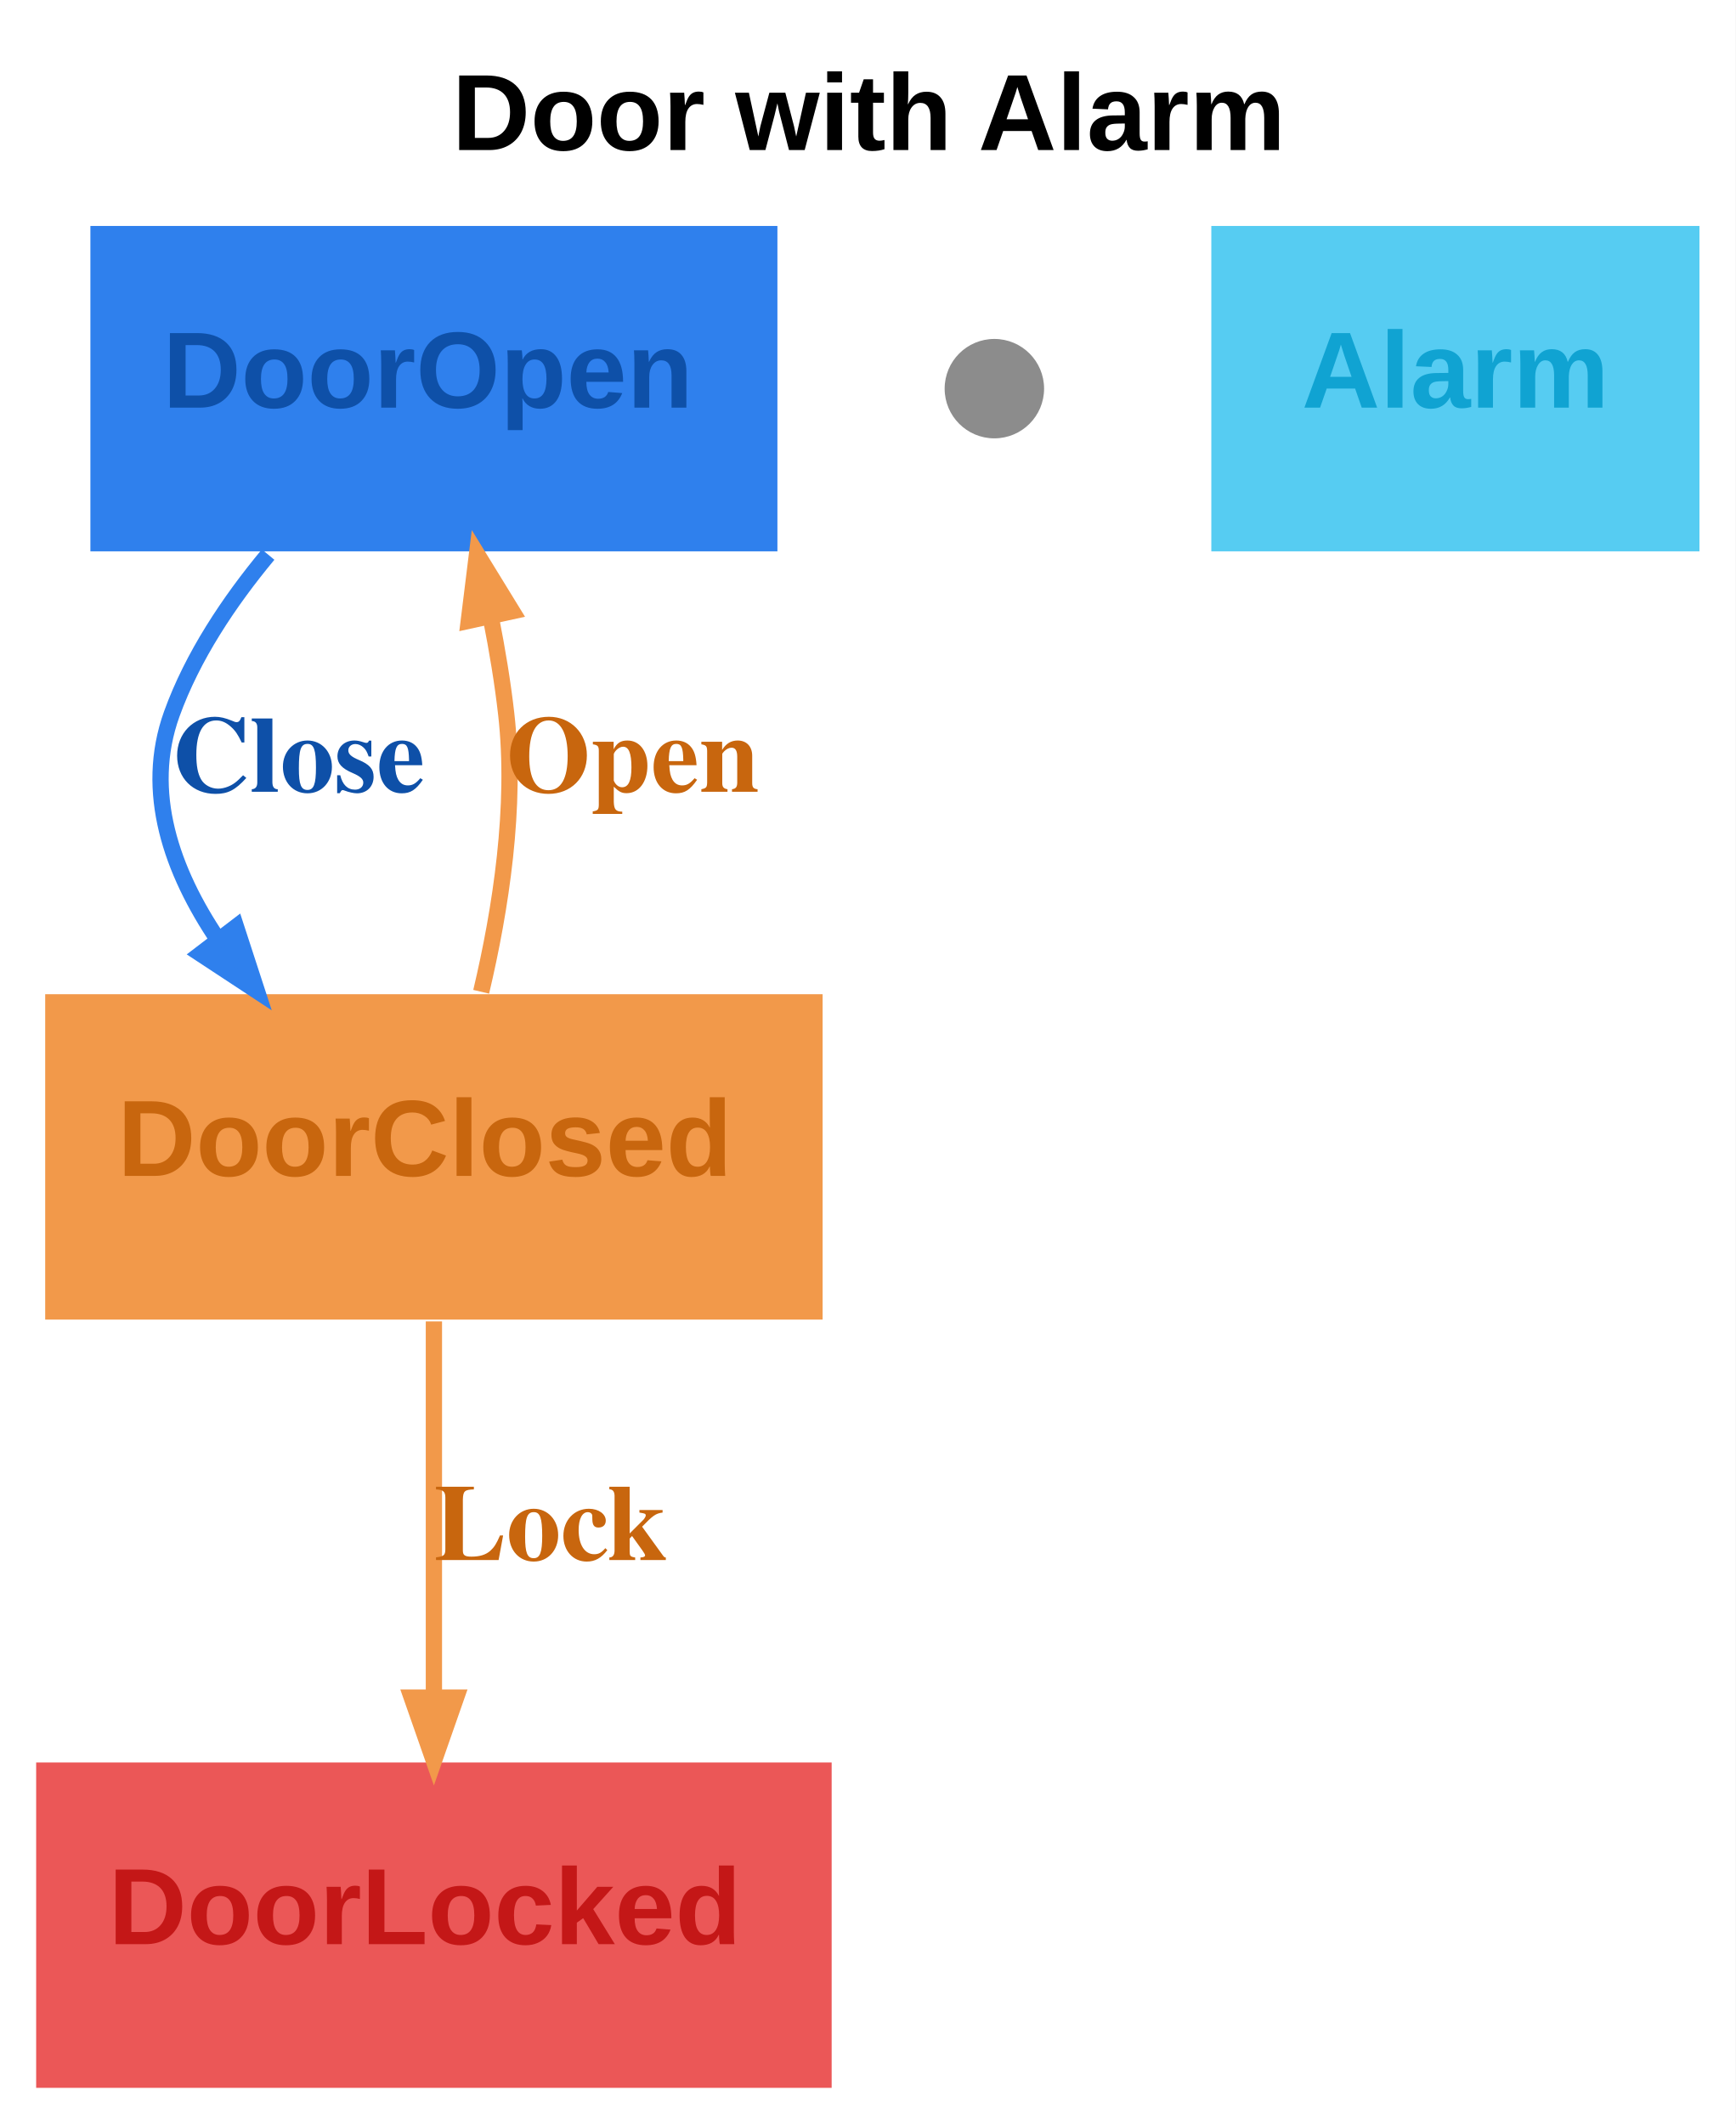
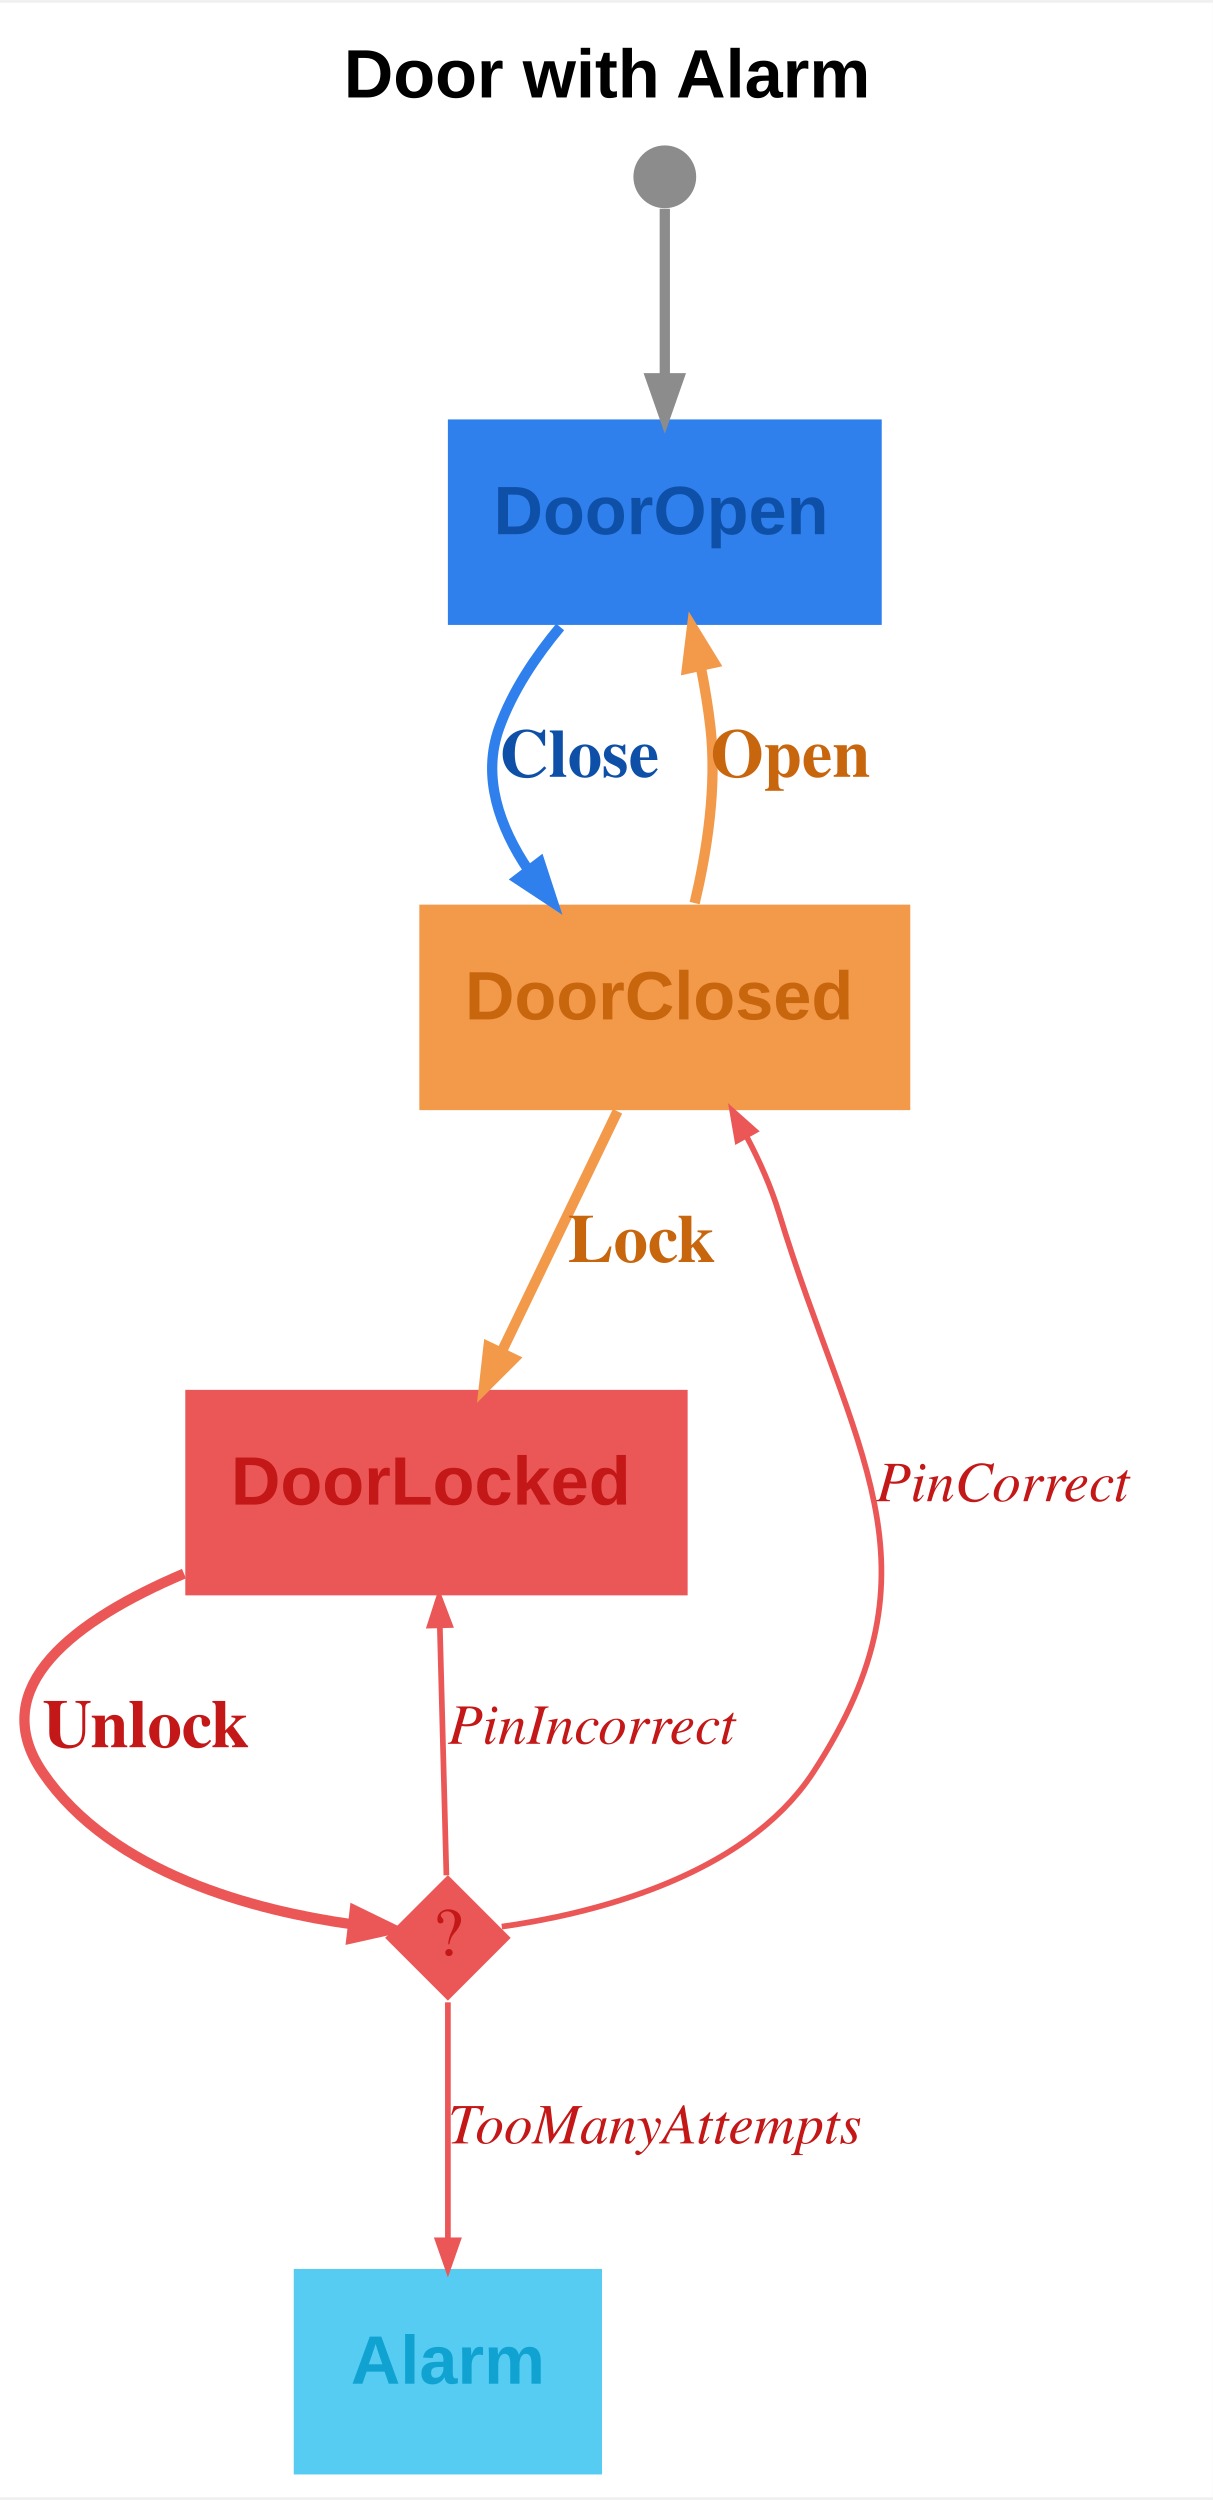
- <svg xmlns="http://www.w3.org/2000/svg" width="192pt" height="235pt" viewBox="0.00 0.00 192.00 235.00">
-   <g id="graph0" class="graph" transform="scale(1 1) rotate(0) translate(4 231)">
-     <polygon fill="white" stroke="transparent" points="-4,4 -4,-231 188,-231 188,4 -4,4" />
-     <text text-anchor="start" x="46" y="-214.4" font-family="Arial" font-weight="bold" font-size="12.00">Door with Alarm</text>
+ <svg xmlns="http://www.w3.org/2000/svg" width="212pt" height="437pt" viewBox="0.00 0.00 212.46 437.00">
+   <g id="graph0" class="graph" transform="scale(1 1) rotate(0) translate(4 433)">
+     <polygon fill="white" stroke="transparent" points="-4,4 -4,-433 208.46,-433 208.46,4 -4,4" />
+     <text text-anchor="start" x="56.23" y="-416.4" font-family="Arial" font-weight="bold" font-size="12.00">Door with Alarm</text>
    <g id="node1" class="node">
-       <polygon fill="#2f80ed" stroke="black" stroke-width="0" points="82,-206 6,-206 6,-170 82,-170 82,-206" />
-       <text text-anchor="start" x="14" y="-185.9" font-family="Arial" font-weight="bold" font-size="12.00" fill="#0e50a8">DoorOpen</text>
+       <polygon fill="#2f80ed" stroke="black" stroke-width="0" points="150.46,-360 74.46,-360 74.46,-324 150.46,-324 150.46,-360" />
+       <text text-anchor="start" x="82.46" y="-339.9" font-family="Arial" font-weight="bold" font-size="12.00" fill="#0e50a8">DoorOpen</text>
    </g>
    <g id="node3" class="node">
-       <polygon fill="#f2994a" stroke="black" stroke-width="0" points="87,-121 1,-121 1,-85 87,-85 87,-121" />
-       <text text-anchor="start" x="9" y="-100.9" font-family="Arial" font-weight="bold" font-size="12.00" fill="#c8660e">DoorClosed</text>
+       <polygon fill="#f2994a" stroke="black" stroke-width="0" points="155.46,-275 69.46,-275 69.46,-239 155.46,-239 155.46,-275" />
+       <text text-anchor="start" x="77.46" y="-254.9" font-family="Arial" font-weight="bold" font-size="12.00" fill="#c8660e">DoorClosed</text>
+     </g>
+     <g id="edge2" class="edge">
+       <path fill="none" stroke="#2f80ed" stroke-width="1.8" d="M94.13,-323.64C89.79,-318.43 85.76,-312.38 83.46,-306 80.36,-297.39 83.45,-288.63 88.6,-280.99" />
+       <polygon fill="#2f80ed" stroke="#2f80ed" stroke-width="1.8" points="90.57,-282.44 92.87,-275.38 86.68,-279.46 90.57,-282.44" />
+       <text text-anchor="start" x="83.46" y="-297.4" font-family="Times,serif" font-weight="bold" font-size="12.00" fill="#0e50a8">Close</text>
+     </g>
+     <g id="node2" class="node">
+       <ellipse fill="#8c8c8c" stroke="black" stroke-width="0" cx="112.46" cy="-402.5" rx="5.5" ry="5.5" />
    </g>
    <g id="edge1" class="edge">
-       <path fill="none" stroke="#2f80ed" stroke-width="1.8" d="M25.66,-169.64C21.33,-164.43 17.3,-158.38 15,-152 11.9,-143.39 14.98,-134.63 20.14,-126.99" />
-       <polygon fill="#2f80ed" stroke="#2f80ed" stroke-width="1.8" points="22.11,-128.44 24.41,-121.38 18.21,-125.46 22.11,-128.44" />
-       <text text-anchor="start" x="15" y="-143.4" font-family="Times,serif" font-weight="bold" font-size="12.00" fill="#0e50a8">Close</text>
+       <path fill="none" stroke="#8c8c8c" stroke-width="1.8" d="M112.46,-396.91C112.46,-390.5 112.46,-378.41 112.46,-367.3" />
+       <polygon fill="#8c8c8c" stroke="#8c8c8c" stroke-width="1.8" points="114.91,-367.21 112.46,-360.21 110.01,-367.21 114.91,-367.21" />
    </g>
-     <g id="node2" class="node">
-       <ellipse fill="#8c8c8c" stroke="black" stroke-width="0" cx="106" cy="-188" rx="5.5" ry="5.5" />
-     </g>
-     <g id="edge2" class="edge">
-       <path fill="none" stroke="#f2994a" stroke-width="1.8" d="M49.23,-121.27C51.39,-130.38 53.16,-141.76 52,-152 51.61,-155.46 51.01,-159.07 50.31,-162.61" />
-       <polygon fill="#f2994a" stroke="#f2994a" stroke-width="1.8" points="47.86,-162.32 48.77,-169.69 52.65,-163.37 47.86,-162.32" />
-       <text text-anchor="start" x="52" y="-143.4" font-family="Times,serif" font-weight="bold" font-size="12.00" fill="#c8660e">Open</text>
+     <g id="edge3" class="edge">
+       <path fill="none" stroke="#f2994a" stroke-width="1.8" d="M117.69,-275.27C119.86,-284.38 121.62,-295.76 120.46,-306 120.07,-309.46 119.47,-313.07 118.77,-316.61" />
+       <polygon fill="#f2994a" stroke="#f2994a" stroke-width="1.8" points="116.33,-316.32 117.23,-323.69 121.11,-317.37 116.33,-316.32" />
+       <text text-anchor="start" x="120.46" y="-297.4" font-family="Times,serif" font-weight="bold" font-size="12.00" fill="#c8660e">Open</text>
    </g>
    <g id="node4" class="node">
-       <polygon fill="#eb5757" stroke="black" stroke-width="0" points="88,-36 0,-36 0,0 88,0 88,-36" />
-       <text text-anchor="start" x="8" y="-15.9" font-family="Arial" font-weight="bold" font-size="12.00" fill="#c41717">DoorLocked</text>
+       <polygon fill="#eb5757" stroke="black" stroke-width="0" points="116.46,-190 28.46,-190 28.46,-154 116.46,-154 116.46,-190" />
+       <text text-anchor="start" x="36.46" y="-169.9" font-family="Arial" font-weight="bold" font-size="12.00" fill="#c41717">DoorLocked</text>
    </g>
-     <g id="edge3" class="edge">
-       <path fill="none" stroke="#f2994a" stroke-width="1.8" d="M44,-84.8C44,-72.78 44,-56.57 44,-43.24" />
-       <polygon fill="#f2994a" stroke="#f2994a" stroke-width="1.8" points="46.45,-43.18 44,-36.18 41.55,-43.18 46.45,-43.18" />
-       <text text-anchor="start" x="44" y="-58.4" font-family="Times,serif" font-weight="bold" font-size="12.00" fill="#c8660e">Lock</text>
+     <g id="edge4" class="edge">
+       <path fill="none" stroke="#f2994a" stroke-width="1.8" d="M104.17,-238.8C98.27,-226.56 90.28,-209.96 83.79,-196.5" />
+       <polygon fill="#f2994a" stroke="#f2994a" stroke-width="1.8" points="85.99,-195.42 80.74,-190.18 81.57,-197.55 85.99,-195.42" />
+       <text text-anchor="start" x="95.46" y="-212.4" font-family="Times,serif" font-weight="bold" font-size="12.00" fill="#c8660e">Lock</text>
    </g>
    <g id="node5" class="node">
-       <polygon fill="#56ccf2" stroke="black" stroke-width="0" points="184,-206 130,-206 130,-170 184,-170 184,-206" />
-       <text text-anchor="start" x="140" y="-185.9" font-family="Arial" font-weight="bold" font-size="12.00" fill="#10a3d2">Alarm</text>
+       <polygon fill="#eb5757" stroke="black" stroke-width="0" points="74.46,-105 63.46,-94 74.46,-83 85.46,-94 74.46,-105" />
+       <text text-anchor="middle" x="74.46" y="-90.9" font-family="Times,serif" font-size="12.00" fill="#c41717">?</text>
+     </g>
+     <g id="edge5" class="edge">
+       <path fill="none" stroke="#eb5757" stroke-width="1.8" d="M28.23,-157.81C9.15,-149.69 -6.72,-137.96 3.46,-123 15.55,-105.24 40.81,-98.74 57.71,-96.37" />
+       <polygon fill="#eb5757" stroke="#eb5757" stroke-width="1.8" points="58.14,-98.79 64.81,-95.54 57.57,-93.92 58.14,-98.79" />
+       <text text-anchor="start" x="3.46" y="-127.4" font-family="Times,serif" font-weight="bold" font-size="12.00" fill="#c41717">Unlock</text>
+     </g>
+     <g id="edge8" class="edge">
+       <path fill="none" stroke="#eb5757" d="M83.9,-95.97C98.53,-98.03 126.25,-104.32 138.46,-123 162.35,-159.52 145.14,-179.25 132.46,-221 131.09,-225.52 129.05,-230.1 126.79,-234.38" />
+       <polygon fill="#eb5757" stroke="#eb5757" points="125.17,-233.68 124.27,-238.9 128.23,-235.38 125.17,-233.68" />
+       <text text-anchor="start" x="149.46" y="-170.5" font-family="Times,serif" font-style="italic" font-size="10.00" fill="#c41717">PinCorrect</text>
+     </g>
+     <g id="edge7" class="edge">
+       <path fill="none" stroke="#eb5757" d="M74.2,-104.96C73.91,-115.99 73.43,-134.13 73.05,-148.61" />
+       <polygon fill="#eb5757" stroke="#eb5757" points="71.3,-148.71 72.92,-153.75 74.8,-148.8 71.3,-148.71" />
+       <text text-anchor="start" x="74.46" y="-128" font-family="Times,serif" font-style="italic" font-size="10.00" fill="#c41717">PinIncorrect</text>
+     </g>
+     <g id="node6" class="node">
+       <polygon fill="#56ccf2" stroke="black" stroke-width="0" points="101.46,-36 47.46,-36 47.46,0 101.46,0 101.46,-36" />
+       <text text-anchor="start" x="57.46" y="-15.9" font-family="Arial" font-weight="bold" font-size="12.00" fill="#10a3d2">Alarm</text>
+     </g>
+     <g id="edge6" class="edge">
+       <path fill="none" stroke="#eb5757" d="M74.46,-82.71C74.46,-72.05 74.46,-55.06 74.46,-41.31" />
+       <polygon fill="#eb5757" stroke="#eb5757" points="76.21,-41.02 74.46,-36.02 72.71,-41.02 76.21,-41.02" />
+       <text text-anchor="start" x="74.46" y="-58" font-family="Times,serif" font-style="italic" font-size="10.00" fill="#c41717">TooManyAttempts</text>
    </g>
  </g>
</svg>
